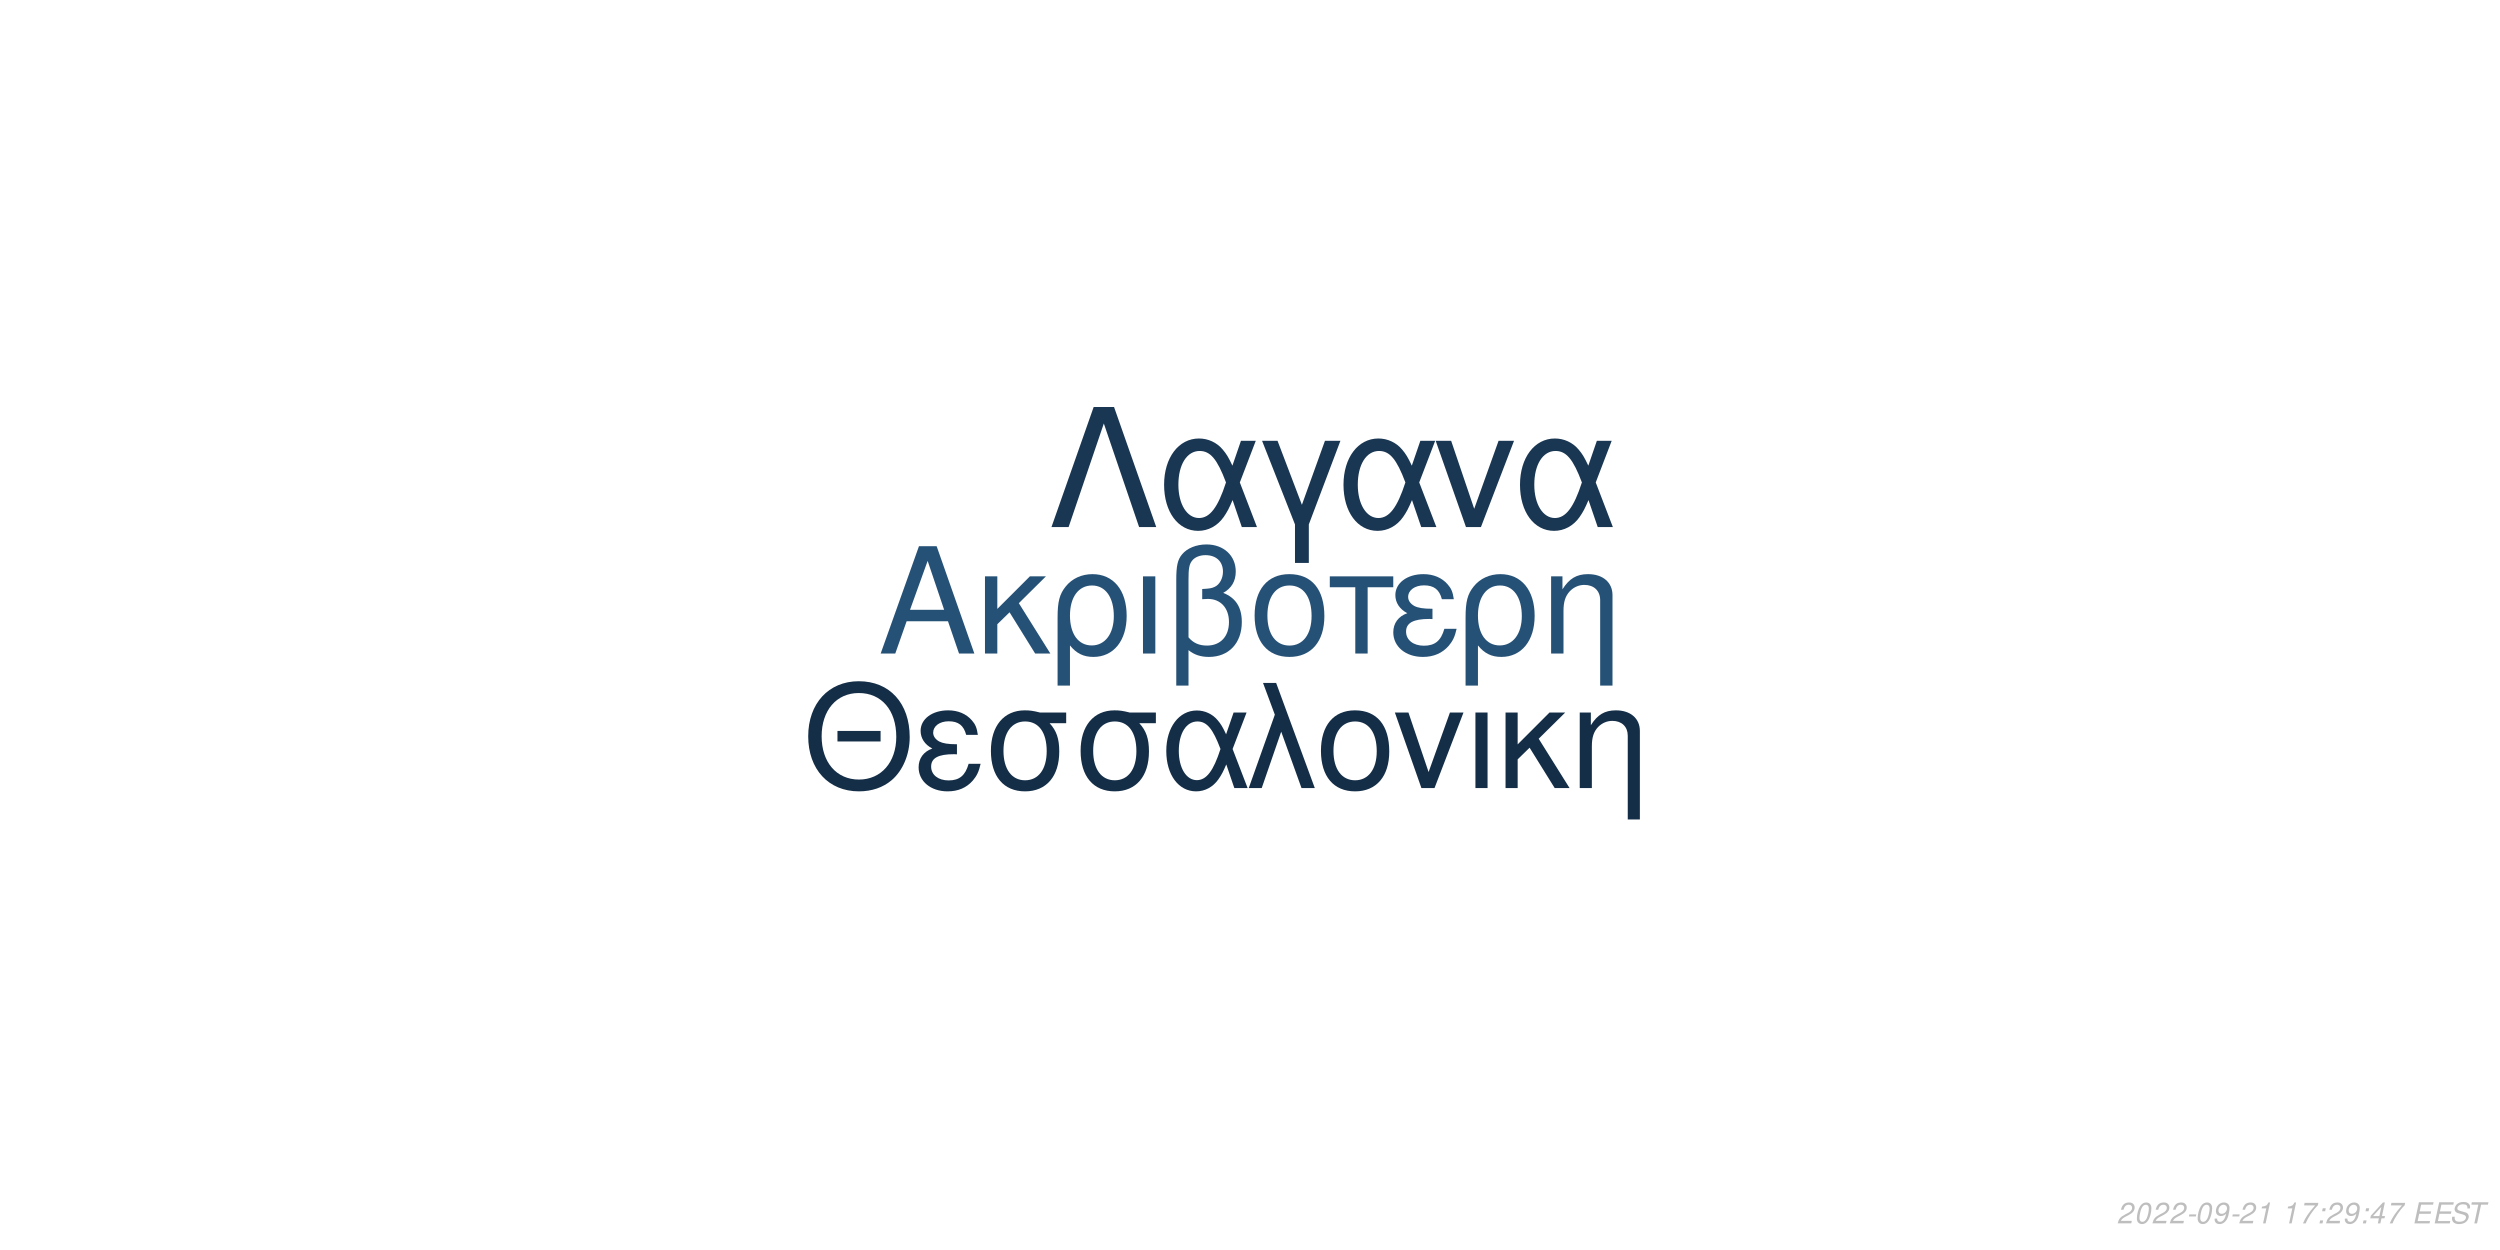
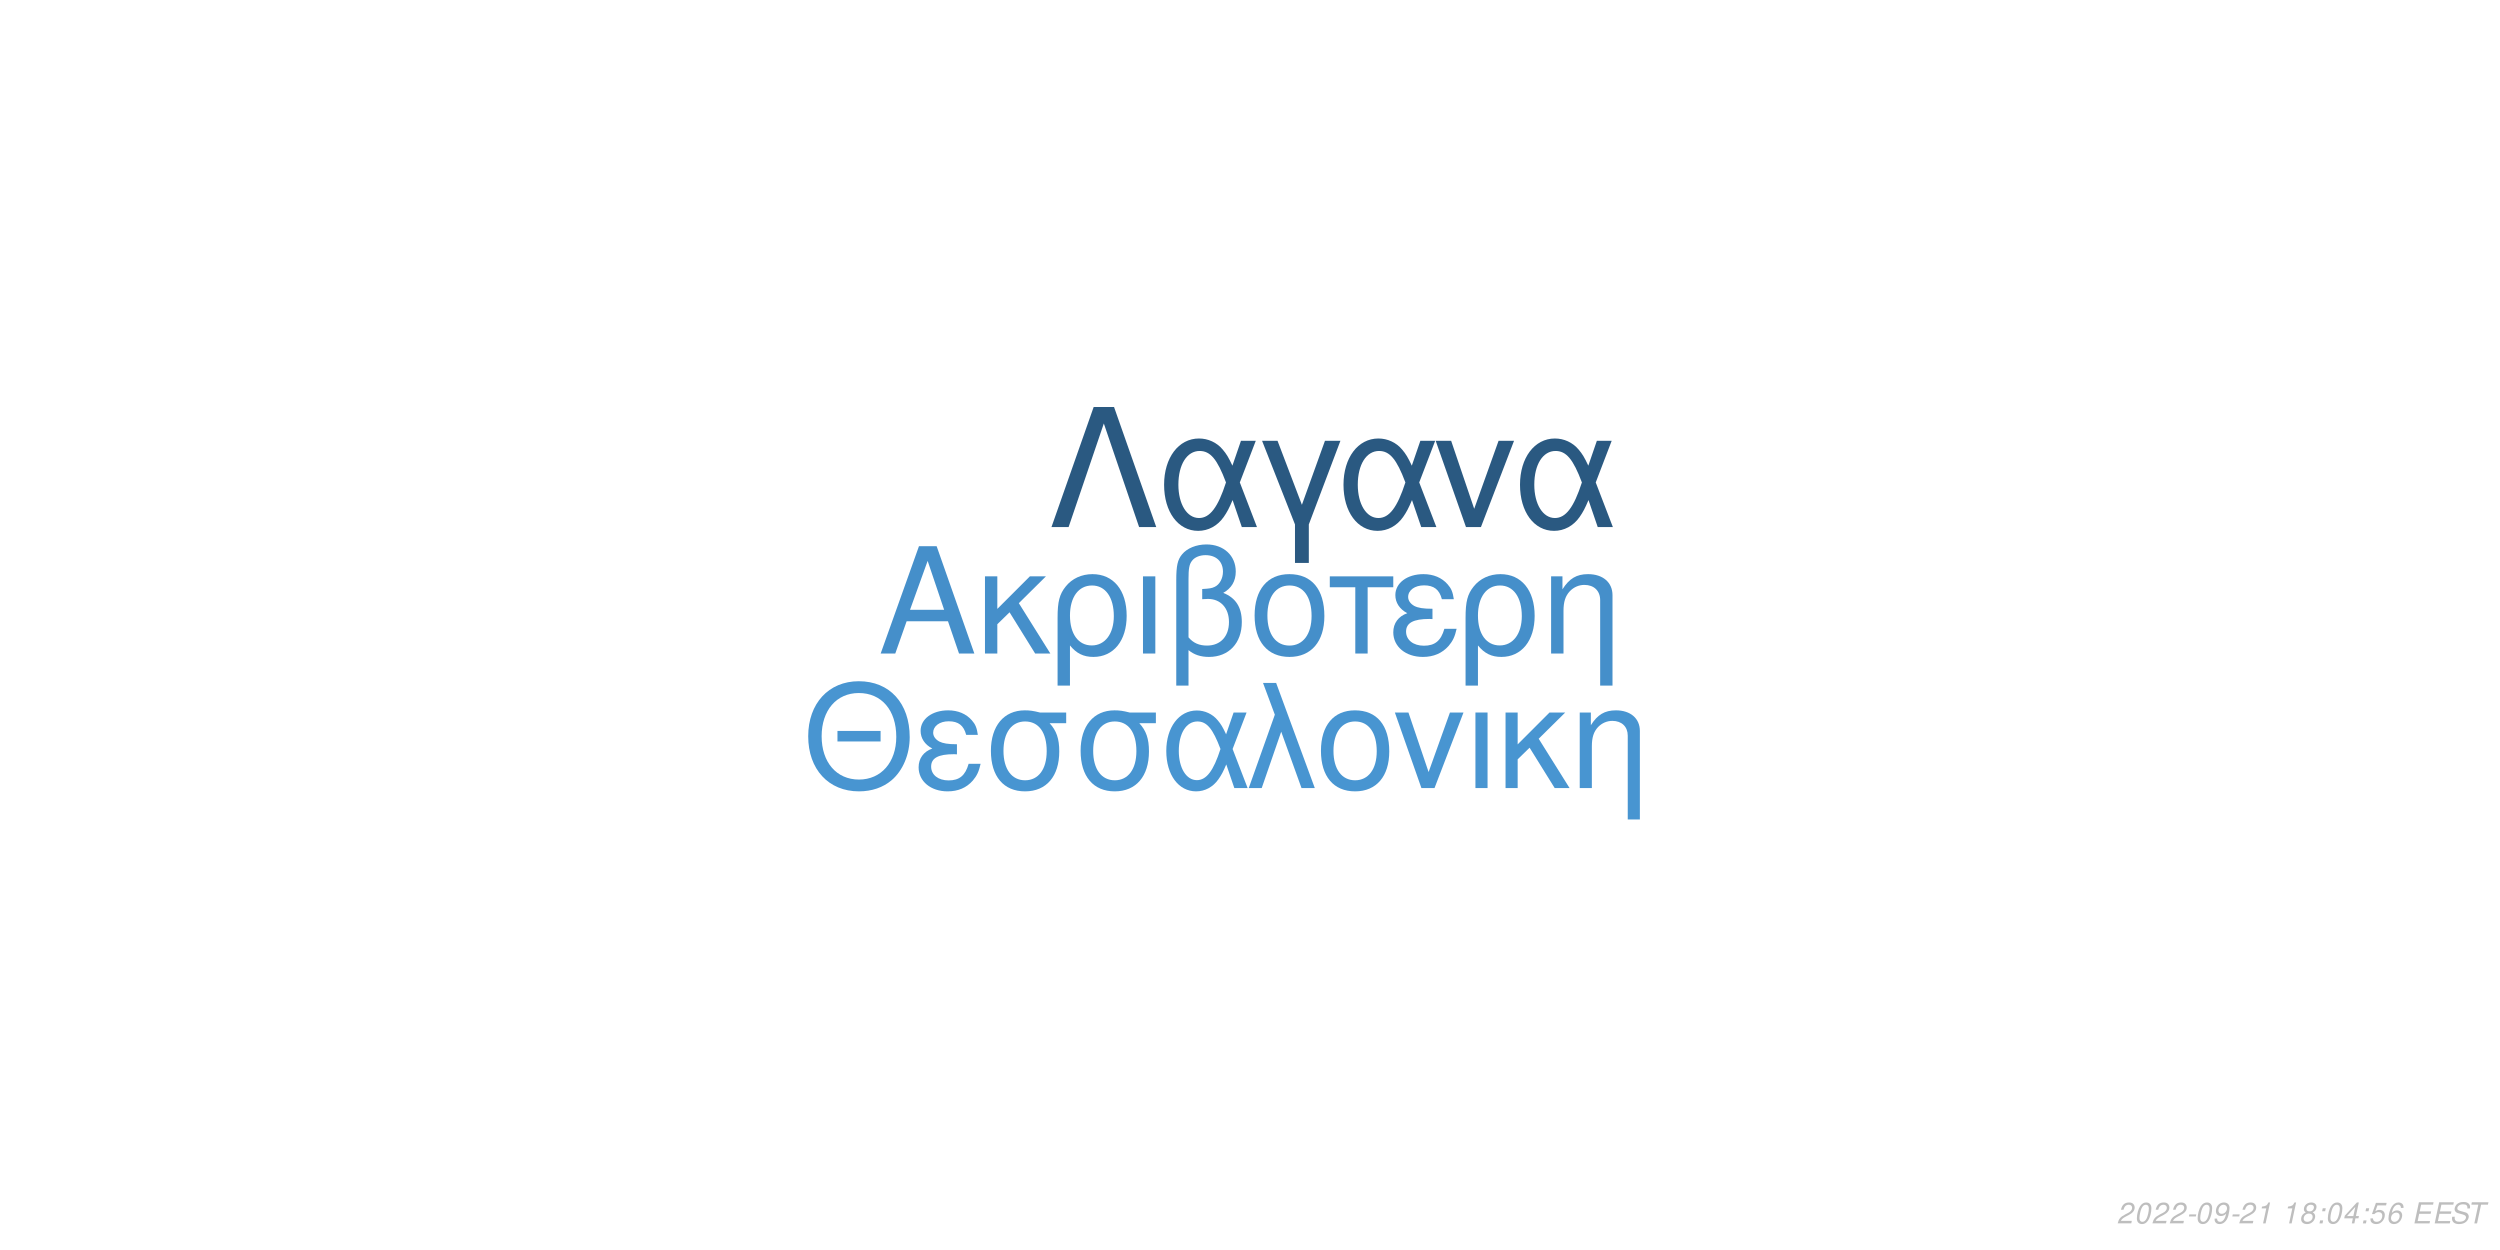
<svg xmlns="http://www.w3.org/2000/svg" xmlns:xlink="http://www.w3.org/1999/xlink" width="864pt" height="432pt" viewBox="0 0 864 432" version="1.1">
  <defs>
    <g>
      <symbol overflow="visible" id="glyph0-0">
        <path style="stroke:none;" d="" />
      </symbol>
      <symbol overflow="visible" id="glyph0-1">
        <path style="stroke:none;" d="M 24.125 -11.141 L 27.938 0 L 33.234 0 L 20.203 -37.094 L 14.094 -37.094 L 0.859 0 L 5.906 0 L 9.828 -11.141 Z M 22.797 -15.109 L 11 -15.109 L 17.094 -32.016 Z M 22.797 -15.109 " />
      </symbol>
      <symbol overflow="visible" id="glyph0-2">
        <path style="stroke:none;" d="M 7.172 -15.422 L 7.172 -26.672 L 2.906 -26.672 L 2.906 0 L 7.172 0 L 7.172 -10.125 L 11.406 -14.25 L 20.25 0 L 25.5 0 L 14.609 -17.406 L 23.969 -26.672 L 18.422 -26.672 Z M 7.172 -15.422 " />
      </symbol>
      <symbol overflow="visible" id="glyph0-3">
        <path style="stroke:none;" d="M 3 11.094 L 7.281 11.094 L 7.281 -2.797 C 9.516 -0.047 11.953 1.172 15.375 1.172 C 22.344 1.172 26.875 -4.422 26.875 -13.031 C 26.875 -21.891 22.297 -27.438 15.062 -27.438 C 11.297 -27.438 7.984 -25.906 5.797 -23.156 C 3.672 -20.516 3 -17.969 3 -12.359 Z M 14.906 -23.516 C 19.547 -23.516 22.438 -19.438 22.438 -12.922 C 22.438 -6.812 19.391 -2.797 14.812 -2.797 C 10.172 -2.797 7.281 -6.766 7.281 -13.125 C 7.281 -19.484 10.234 -23.516 14.906 -23.516 Z M 14.906 -23.516 " />
      </symbol>
      <symbol overflow="visible" id="glyph0-4">
        <path style="stroke:none;" d="M 3.516 0 L 7.781 0 L 7.781 -26.672 L 3.516 -26.672 Z M 3.516 0 " />
      </symbol>
      <symbol overflow="visible" id="glyph0-5">
        <path style="stroke:none;" d="M 4.016 11.094 L 8.25 11.094 L 8.25 -1.172 C 10.172 0.406 12.422 1.172 15.312 1.172 C 22.188 1.172 26.672 -3.609 26.672 -10.891 C 26.672 -15.984 24.578 -19.234 20.25 -20.969 C 23.109 -22.547 24.578 -25.031 24.578 -28.344 C 24.578 -33.844 20.406 -37.703 14.453 -37.703 C 10.938 -37.703 7.734 -36.391 6 -34.25 C 4.484 -32.422 4.016 -30.328 4.016 -25.391 Z M 8.25 -25.656 C 8.25 -29.359 8.5 -30.844 9.469 -32.062 C 10.375 -33.281 12.156 -34 14.094 -34 C 17.812 -34 20.156 -31.812 20.156 -28.297 C 20.156 -25.953 18.984 -23.812 17.297 -23.047 C 16.281 -22.547 15.469 -22.438 12.984 -22.297 L 12.984 -18.781 C 13.734 -18.828 14.344 -18.875 14.969 -18.875 C 19.344 -18.875 22.234 -15.719 22.234 -10.891 C 22.234 -5.906 19.281 -2.75 14.656 -2.75 C 11.953 -2.75 9.922 -3.609 8.25 -5.594 Z M 8.25 -25.656 " />
      </symbol>
      <symbol overflow="visible" id="glyph0-6">
        <path style="stroke:none;" d="M 14.094 -27.438 C 6.562 -27.438 2.094 -22.094 2.094 -13.125 C 2.094 -4.125 6.562 1.172 14.141 1.172 C 21.672 1.172 26.203 -4.172 26.203 -12.922 C 26.203 -22.188 21.828 -27.438 14.094 -27.438 Z M 14.141 -23.516 C 18.938 -23.516 21.781 -19.594 21.781 -12.984 C 21.781 -6.672 18.828 -2.75 14.141 -2.75 C 9.422 -2.75 6.516 -6.672 6.516 -13.125 C 6.516 -19.594 9.422 -23.516 14.141 -23.516 Z M 14.141 -23.516 " />
      </symbol>
      <symbol overflow="visible" id="glyph0-7">
        <path style="stroke:none;" d="M 7.891 0 L 12.156 0 L 12.156 -22.906 L 21.016 -22.906 L 21.016 -26.672 L -0.922 -26.672 L -0.922 -22.906 L 7.891 -22.906 Z M 7.891 0 " />
      </symbol>
      <symbol overflow="visible" id="glyph0-8">
        <path style="stroke:none;" d="M 14.562 -15.469 C 11.344 -15.469 9.562 -15.781 8.297 -16.438 C 6.922 -17.203 6.156 -18.328 6.156 -19.547 C 6.156 -21.891 8.453 -23.562 11.656 -23.562 C 15.062 -23.562 16.953 -22.094 17.812 -18.781 L 21.938 -18.781 C 21.578 -21.266 21.062 -22.5 19.797 -23.922 C 17.812 -26.203 14.906 -27.438 11.453 -27.438 C 5.797 -27.438 1.734 -24.375 1.734 -20.203 C 1.734 -17.609 3.156 -15.375 5.859 -13.938 C 2.797 -12.875 1.016 -10.484 1.016 -7.328 C 1.016 -2.391 5.297 1.172 11.25 1.172 C 14.969 1.172 17.906 -0.109 20.156 -2.641 C 21.578 -4.328 22.297 -5.797 22.906 -8.547 L 18.672 -8.547 C 17.5 -4.422 15.422 -2.703 11.609 -2.703 C 7.938 -2.703 5.438 -4.688 5.438 -7.578 C 5.438 -10.578 7.938 -11.953 13.484 -11.953 C 13.641 -11.953 14.094 -11.953 14.562 -11.906 Z M 14.562 -15.469 " />
      </symbol>
      <symbol overflow="visible" id="glyph0-9">
        <path style="stroke:none;" d="M 3.562 -26.672 L 3.562 0 L 7.844 0 L 7.844 -14.703 C 7.844 -17.906 8.5 -19.891 10.031 -21.531 C 11.406 -22.953 13.188 -23.719 15.062 -23.719 C 18.375 -23.719 20.516 -21.672 20.516 -18.469 L 20.516 11.094 L 24.781 11.094 L 24.781 -20.156 C 24.781 -24.578 21.469 -27.438 16.328 -27.438 C 12.359 -27.438 9.828 -25.906 7.484 -22.188 L 7.484 -26.672 Z M 3.562 -26.672 " />
      </symbol>
      <symbol overflow="visible" id="glyph1-0">
        <path style="stroke:none;" d="" />
      </symbol>
      <symbol overflow="visible" id="glyph1-1">
        <path style="stroke:none;" d="M 26.859 -19.734 L 11.953 -19.734 L 11.953 -16.094 L 26.859 -16.094 Z M 19.328 -36.922 C 8.922 -36.922 1.844 -29.25 1.844 -17.891 C 1.844 -6.484 8.875 1.141 19.391 1.141 C 23.812 1.141 27.703 -0.203 30.641 -2.688 C 34.578 -6.031 36.922 -11.656 36.922 -17.594 C 36.922 -29.297 30 -36.922 19.328 -36.922 Z M 19.328 -32.844 C 27.203 -32.844 32.281 -26.906 32.281 -17.688 C 32.281 -8.922 27.062 -2.938 19.391 -2.938 C 11.609 -2.938 6.484 -8.922 6.484 -17.891 C 6.484 -26.859 11.609 -32.844 19.328 -32.844 Z M 19.328 -32.844 " />
      </symbol>
      <symbol overflow="visible" id="glyph1-2">
        <path style="stroke:none;" d="M 14.25 -15.141 C 11.109 -15.141 9.375 -15.453 8.125 -16.094 C 6.781 -16.844 6.031 -17.938 6.031 -19.141 C 6.031 -21.422 8.266 -23.078 11.406 -23.078 C 14.75 -23.078 16.594 -21.625 17.438 -18.391 L 21.469 -18.391 C 21.125 -20.828 20.625 -22.031 19.391 -23.422 C 17.438 -25.656 14.594 -26.859 11.219 -26.859 C 5.688 -26.859 1.688 -23.875 1.688 -19.781 C 1.688 -17.234 3.094 -15.047 5.734 -13.656 C 2.734 -12.609 1 -10.266 1 -7.172 C 1 -2.344 5.188 1.141 11.016 1.141 C 14.656 1.141 17.547 -0.094 19.734 -2.594 C 21.125 -4.234 21.828 -5.688 22.422 -8.375 L 18.281 -8.375 C 17.141 -4.328 15.094 -2.641 11.359 -2.641 C 7.766 -2.641 5.328 -4.578 5.328 -7.422 C 5.328 -10.359 7.766 -11.703 13.203 -11.703 C 13.359 -11.703 13.797 -11.703 14.25 -11.656 Z M 14.25 -15.141 " />
      </symbol>
      <symbol overflow="visible" id="glyph1-3">
        <path style="stroke:none;" d="M 29 -26.109 L 19.938 -26.109 C 17.594 -26.703 16.438 -26.859 14.703 -26.859 C 7.469 -26.859 2.984 -21.469 2.984 -12.859 C 2.984 -4.031 7.375 1.141 14.797 1.141 C 22.172 1.141 26.609 -4.078 26.609 -12.656 C 26.609 -17.047 25.656 -19.828 23.266 -22.422 L 29 -22.422 Z M 14.797 -23.016 C 19.531 -23.016 22.266 -19.234 22.266 -12.75 C 22.266 -6.531 19.438 -2.688 14.797 -2.688 C 10.172 -2.688 7.328 -6.531 7.328 -12.859 C 7.328 -19.188 10.172 -23.016 14.797 -23.016 Z M 14.797 -23.016 " />
      </symbol>
      <symbol overflow="visible" id="glyph1-4">
        <path style="stroke:none;" d="M 29.344 -26.109 L 24.859 -26.109 L 22.266 -18.578 C 21.125 -21.031 20.484 -22.125 19.328 -23.469 C 17.547 -25.609 14.906 -26.812 12.156 -26.812 C 5.984 -26.812 1.594 -20.984 1.594 -12.812 C 1.594 -4.578 5.828 1.141 11.906 1.141 C 14.953 1.141 17.734 -0.344 19.625 -3.047 C 20.672 -4.531 21.281 -5.688 22.328 -8.172 L 25.109 0 L 29.703 0 L 24.516 -13.5 Z M 20.328 -13.5 C 17.891 -5.922 15.453 -2.734 12.156 -2.734 C 8.516 -2.734 5.922 -6.922 5.922 -12.812 C 5.922 -18.938 8.516 -23.016 12.359 -23.016 C 15.594 -23.016 17.688 -20.531 20.328 -13.5 Z M 20.328 -13.5 " />
      </symbol>
      <symbol overflow="visible" id="glyph1-5">
        <path style="stroke:none;" d="M 1.094 0 L 5.578 0 L 12.312 -19.484 L 19.328 0 L 23.922 0 L 10.562 -36.328 L 6.031 -36.328 L 10.109 -25.359 Z M 1.094 0 " />
      </symbol>
      <symbol overflow="visible" id="glyph1-6">
        <path style="stroke:none;" d="M 13.797 -26.859 C 6.422 -26.859 2.047 -21.625 2.047 -12.859 C 2.047 -4.031 6.422 1.141 13.859 1.141 C 21.234 1.141 25.656 -4.078 25.656 -12.656 C 25.656 -21.719 21.375 -26.859 13.797 -26.859 Z M 13.859 -23.016 C 18.531 -23.016 21.328 -19.188 21.328 -12.703 C 21.328 -6.531 18.438 -2.688 13.859 -2.688 C 9.219 -2.688 6.375 -6.531 6.375 -12.859 C 6.375 -19.188 9.219 -23.016 13.859 -23.016 Z M 13.859 -23.016 " />
      </symbol>
      <symbol overflow="visible" id="glyph1-7">
        <path style="stroke:none;" d="M 14.297 0 L 24.312 -26.109 L 19.625 -26.109 L 12.25 -5.531 L 5.281 -26.109 L 0.594 -26.109 L 9.766 0 Z M 14.297 0 " />
      </symbol>
      <symbol overflow="visible" id="glyph1-8">
        <path style="stroke:none;" d="M 3.438 0 L 7.625 0 L 7.625 -26.109 L 3.438 -26.109 Z M 3.438 0 " />
      </symbol>
      <symbol overflow="visible" id="glyph1-9">
        <path style="stroke:none;" d="M 7.031 -15.094 L 7.031 -26.109 L 2.844 -26.109 L 2.844 0 L 7.031 0 L 7.031 -9.922 L 11.156 -13.953 L 19.828 0 L 24.969 0 L 14.297 -17.047 L 23.469 -26.109 L 18.031 -26.109 Z M 7.031 -15.094 " />
      </symbol>
      <symbol overflow="visible" id="glyph1-10">
        <path style="stroke:none;" d="M 3.484 -26.109 L 3.484 0 L 7.672 0 L 7.672 -14.406 C 7.672 -17.547 8.328 -19.484 9.812 -21.078 C 11.156 -22.469 12.906 -23.219 14.75 -23.219 C 17.984 -23.219 20.078 -21.234 20.078 -18.094 L 20.078 10.859 L 24.266 10.859 L 24.266 -19.734 C 24.266 -24.062 21.031 -26.859 16 -26.859 C 12.109 -26.859 9.609 -25.359 7.328 -21.719 L 7.328 -26.109 Z M 3.484 -26.109 " />
      </symbol>
      <symbol overflow="visible" id="glyph2-0">
        <path style="stroke:none;" d="" />
      </symbol>
      <symbol overflow="visible" id="glyph2-1">
        <path style="stroke:none;" d="M 22.531 -41.484 L 15.484 -41.484 L 0.906 0 L 6.828 0 L 19 -35.797 L 31.188 0 L 37.109 0 Z M 22.531 -41.484 " />
      </symbol>
      <symbol overflow="visible" id="glyph2-2">
        <path style="stroke:none;" d="M 33.516 -29.812 L 28.391 -29.812 L 25.438 -21.219 C 24.125 -24.016 23.391 -25.266 22.078 -26.797 C 20.031 -29.25 17.016 -30.609 13.891 -30.609 C 6.828 -30.609 1.828 -23.953 1.828 -14.625 C 1.828 -5.234 6.656 1.312 13.594 1.312 C 17.078 1.312 20.266 -0.391 22.422 -3.469 C 23.609 -5.172 24.297 -6.484 25.5 -9.328 L 28.688 0 L 33.922 0 L 28 -15.422 Z M 23.219 -15.422 C 20.422 -6.766 17.641 -3.125 13.891 -3.125 C 9.734 -3.125 6.766 -7.906 6.766 -14.625 C 6.766 -21.625 9.734 -26.297 14.109 -26.297 C 17.812 -26.297 20.203 -23.453 23.219 -15.422 Z M 23.219 -15.422 " />
      </symbol>
      <symbol overflow="visible" id="glyph2-3">
        <path style="stroke:none;" d="M 12.062 12.406 L 16.844 12.406 L 16.844 -0.906 L 27.766 -29.812 L 22.422 -29.812 L 14.453 -7.688 L 6.031 -29.812 L 0.688 -29.812 L 12.062 -0.906 Z M 12.062 12.406 " />
      </symbol>
      <symbol overflow="visible" id="glyph2-4">
        <path style="stroke:none;" d="M 16.328 0 L 27.766 -29.812 L 22.422 -29.812 L 14 -6.312 L 6.031 -29.812 L 0.688 -29.812 L 11.156 0 Z M 16.328 0 " />
      </symbol>
      <symbol overflow="visible" id="glyph3-0">
        <path style="stroke:none;" d="" />
      </symbol>
      <symbol overflow="visible" id="glyph3-1">
        <path style="stroke:none;" d="M 5.234 -0.875 L 1.469 -0.875 C 1.641 -1.375 2.203 -1.891 3.109 -2.344 L 4.234 -2.938 C 5.562 -3.625 6.219 -4.469 6.219 -5.484 C 6.219 -5.938 6.062 -6.359 5.797 -6.656 C 5.469 -7.047 4.984 -7.234 4.312 -7.234 C 2.766 -7.234 1.891 -6.453 1.484 -4.734 L 2.375 -4.734 C 2.484 -5.188 2.609 -5.484 2.797 -5.75 C 3.094 -6.203 3.609 -6.453 4.188 -6.453 C 4.891 -6.453 5.344 -6.031 5.344 -5.375 C 5.344 -4.703 4.859 -4.094 4.016 -3.656 L 2.984 -3.125 C 1.234 -2.188 0.797 -1.656 0.344 -0.016 L 5.047 -0.016 Z M 5.234 -0.875 " />
      </symbol>
      <symbol overflow="visible" id="glyph3-2">
        <path style="stroke:none;" d="M 4.203 -7.234 C 3.375 -7.234 2.688 -6.812 2.125 -5.984 C 1.484 -5.047 0.984 -3.188 0.984 -1.734 C 0.984 -1.109 1.172 -0.562 1.484 -0.266 C 1.797 0.047 2.281 0.234 2.766 0.234 C 3.625 0.234 4.281 -0.156 4.859 -1.016 C 5.516 -1.953 6 -3.797 6 -5.266 C 6 -6.5 5.328 -7.234 4.203 -7.234 Z M 4.094 -6.453 C 4.734 -6.453 5.125 -5.984 5.125 -5.156 C 5.125 -4.203 4.781 -2.625 4.406 -1.812 C 3.984 -0.938 3.516 -0.547 2.875 -0.547 C 2.25 -0.547 1.875 -1.031 1.875 -1.828 C 1.875 -2.797 2.203 -4.344 2.594 -5.203 C 2.984 -6.047 3.453 -6.453 4.094 -6.453 Z M 4.094 -6.453 " />
      </symbol>
      <symbol overflow="visible" id="glyph3-3">
        <path style="stroke:none;" d="M 3.516 -3.125 L 1.125 -3.125 L 0.969 -2.406 L 3.359 -2.406 Z M 3.516 -3.125 " />
      </symbol>
      <symbol overflow="visible" id="glyph3-4">
        <path style="stroke:none;" d="M 0.844 -1.656 C 0.844 -1.547 0.844 -1.438 0.844 -1.375 C 0.844 -0.406 1.531 0.234 2.578 0.234 C 3.203 0.234 3.766 0.016 4.297 -0.438 C 4.938 -1 5.312 -1.656 5.594 -2.719 C 5.844 -3.672 6.016 -4.766 6.016 -5.375 C 6.016 -5.844 5.844 -6.328 5.547 -6.656 C 5.203 -7.031 4.703 -7.234 4.062 -7.234 C 2.516 -7.234 1.297 -5.938 1.297 -4.266 C 1.297 -3.203 1.984 -2.547 3.047 -2.547 C 3.484 -2.547 3.953 -2.672 4.281 -2.891 C 4.406 -2.984 4.547 -3.078 4.828 -3.344 C 4.438 -1.484 3.703 -0.547 2.703 -0.547 C 2.109 -0.547 1.719 -0.938 1.719 -1.547 L 1.719 -1.656 Z M 3.953 -6.453 C 4.625 -6.453 5.141 -5.953 5.141 -5.281 C 5.141 -4.188 4.312 -3.312 3.297 -3.312 C 2.594 -3.312 2.172 -3.734 2.172 -4.453 C 2.172 -5.562 2.984 -6.453 3.953 -6.453 Z M 3.953 -6.453 " />
      </symbol>
      <symbol overflow="visible" id="glyph3-5">
        <path style="stroke:none;" d="M 3.703 -5.188 L 2.594 0 L 3.469 0 L 5.016 -7.234 L 4.438 -7.234 C 3.906 -6.156 3.688 -6.016 2.234 -5.812 L 2.109 -5.188 Z M 3.703 -5.188 " />
      </symbol>
      <symbol overflow="visible" id="glyph3-6">
        <path style="stroke:none;" d="" />
      </symbol>
      <symbol overflow="visible" id="glyph3-7">
-         <path style="stroke:none;" d="M 6.703 -7.094 L 1.953 -7.094 L 1.766 -6.219 L 5.594 -6.219 C 3.344 -3.688 2.266 -2.109 1.375 0 L 2.344 0 C 3.031 -1.906 4.828 -4.594 6.547 -6.281 Z M 6.703 -7.094 " />
+         <path style="stroke:none;" d="M 4.766 -3.797 C 5.078 -3.969 5.234 -4.078 5.438 -4.234 C 5.812 -4.594 6.062 -5.172 6.062 -5.734 C 6.062 -6.625 5.344 -7.234 4.266 -7.234 C 2.812 -7.234 1.703 -6.219 1.703 -4.875 C 1.703 -4.406 1.875 -4.125 2.359 -3.812 C 1.297 -3.312 0.75 -2.516 0.75 -1.469 C 0.75 -0.438 1.547 0.234 2.812 0.234 C 3.656 0.234 4.359 -0.094 4.938 -0.734 C 5.359 -1.234 5.609 -1.859 5.609 -2.438 C 5.609 -3.047 5.312 -3.516 4.766 -3.797 Z M 4.109 -6.453 C 4.797 -6.453 5.188 -6.125 5.188 -5.578 C 5.188 -5.266 5.062 -4.922 4.859 -4.672 C 4.562 -4.312 4.188 -4.156 3.656 -4.156 C 2.984 -4.156 2.594 -4.453 2.594 -4.984 C 2.594 -5.859 3.203 -6.453 4.109 -6.453 Z M 3.453 -3.406 C 4.234 -3.406 4.734 -2.984 4.734 -2.312 C 4.734 -1.312 3.922 -0.547 2.875 -0.547 C 2.125 -0.547 1.625 -0.969 1.625 -1.625 C 1.625 -2.609 2.438 -3.406 3.453 -3.406 Z M 3.453 -3.406 " />
      </symbol>
      <symbol overflow="visible" id="glyph3-8">
        <path style="stroke:none;" d="M 2.359 -1.031 L 1.312 -1.031 L 1.094 0 L 2.141 0 Z M 3.266 -5.234 L 2.219 -5.234 L 2 -4.203 L 3.047 -4.203 Z M 3.266 -5.234 " />
      </symbol>
      <symbol overflow="visible" id="glyph3-9">
        <path style="stroke:none;" d="M 3.625 -1.75 L 3.266 0 L 4.141 0 L 4.516 -1.75 L 5.562 -1.75 L 5.734 -2.531 L 4.688 -2.531 L 5.688 -7.234 L 5.016 -7.234 L 0.844 -2.672 L 0.641 -1.75 Z M 3.797 -2.531 L 1.594 -2.531 L 4.469 -5.703 Z M 3.797 -2.531 " />
      </symbol>
      <symbol overflow="visible" id="glyph3-10">
+         <path style="stroke:none;" d="M 6.297 -7.094 L 2.594 -7.094 L 1.234 -3.234 L 2.047 -3.234 C 2.656 -3.766 2.938 -3.906 3.531 -3.906 C 4.328 -3.906 4.797 -3.453 4.797 -2.688 C 4.797 -1.438 3.969 -0.547 2.828 -0.547 C 2.031 -0.547 1.609 -0.938 1.578 -1.734 L 0.703 -1.734 L 0.703 -1.516 C 0.703 -0.938 0.844 -0.547 1.188 -0.266 C 1.562 0.062 2.078 0.234 2.703 0.234 C 3.656 0.234 4.391 -0.156 4.984 -0.922 C 5.422 -1.5 5.672 -2.234 5.672 -2.953 C 5.672 -4 4.938 -4.672 3.812 -4.672 C 3.328 -4.672 2.906 -4.547 2.406 -4.234 L 3.109 -6.219 L 6.109 -6.219 Z M 6.297 -7.094 " />
+       </symbol>
+       <symbol overflow="visible" id="glyph3-11">
+         <path style="stroke:none;" d="M 6.125 -5.344 L 6.141 -5.625 C 6.141 -6.609 5.453 -7.234 4.391 -7.234 C 3.438 -7.234 2.641 -6.719 2.016 -5.703 C 1.422 -4.781 0.938 -2.953 0.938 -1.688 C 0.938 -0.516 1.688 0.234 2.859 0.234 C 3.703 0.234 4.438 -0.156 5 -0.875 C 5.406 -1.422 5.672 -2.156 5.672 -2.766 C 5.672 -3.812 4.969 -4.5 3.906 -4.5 C 3.234 -4.5 2.672 -4.234 2.094 -3.625 C 2.406 -5.375 3.234 -6.453 4.25 -6.453 C 4.703 -6.453 5.062 -6.234 5.172 -5.844 C 5.203 -5.719 5.234 -5.578 5.25 -5.344 Z M 3.656 -3.734 C 4.344 -3.734 4.797 -3.281 4.797 -2.625 C 4.797 -1.469 3.984 -0.547 2.984 -0.547 C 2.297 -0.547 1.812 -1.047 1.812 -1.766 C 1.812 -2.859 2.625 -3.734 3.656 -3.734 Z M 3.656 -3.734 " />
+       </symbol>
+       <symbol overflow="visible" id="glyph3-12">
        <path style="stroke:none;" d="M 2.547 -3.312 L 6.5 -3.312 L 6.688 -4.141 L 2.719 -4.141 L 3.219 -6.469 L 7.344 -6.469 L 7.516 -7.297 L 2.453 -7.297 L 0.906 0 L 6.125 0 L 6.297 -0.812 L 2.016 -0.812 Z M 2.547 -3.312 " />
      </symbol>
-       <symbol overflow="visible" id="glyph3-11">
+       <symbol overflow="visible" id="glyph3-13">
        <path style="stroke:none;" d="M 7.062 -5.156 C 7.125 -5.438 7.141 -5.562 7.141 -5.703 C 7.141 -6.156 6.938 -6.594 6.594 -6.891 C 6.188 -7.25 5.656 -7.406 4.875 -7.406 C 3.844 -7.406 3.047 -7.125 2.5 -6.562 C 2.094 -6.141 1.781 -5.438 1.781 -4.922 C 1.781 -4.297 2.219 -3.766 2.891 -3.562 L 4.594 -3.094 C 5.406 -2.859 5.734 -2.578 5.734 -2.094 C 5.734 -1.781 5.547 -1.406 5.266 -1.141 C 4.844 -0.766 4.266 -0.578 3.453 -0.578 C 2.328 -0.578 1.812 -0.984 1.812 -1.906 C 1.812 -2.047 1.812 -2.125 1.844 -2.312 L 0.984 -2.312 C 0.906 -2.062 0.891 -1.906 0.891 -1.688 C 0.891 -0.484 1.797 0.234 3.297 0.234 C 4.359 0.234 5.234 -0.062 5.812 -0.609 C 6.344 -1.078 6.688 -1.797 6.688 -2.375 C 6.688 -2.641 6.609 -2.906 6.453 -3.156 C 6.234 -3.5 5.938 -3.703 5.469 -3.828 L 3.75 -4.312 C 2.984 -4.547 2.734 -4.734 2.734 -5.188 C 2.734 -5.547 2.875 -5.844 3.188 -6.109 C 3.547 -6.438 4.031 -6.594 4.703 -6.594 C 5.266 -6.594 5.688 -6.484 5.906 -6.297 C 6.094 -6.125 6.219 -5.797 6.219 -5.516 C 6.219 -5.422 6.203 -5.344 6.188 -5.156 Z M 7.062 -5.156 " />
      </symbol>
-       <symbol overflow="visible" id="glyph3-12">
+       <symbol overflow="visible" id="glyph3-14">
        <path style="stroke:none;" d="M 4.938 -6.469 L 7.312 -6.469 L 7.484 -7.297 L 1.75 -7.297 L 1.578 -6.469 L 3.984 -6.469 L 2.609 0 L 3.547 0 Z M 4.938 -6.469 " />
      </symbol>
    </g>
  </defs>
  <g id="surface1">
    <rect x="0" y="0" width="864" height="432" style="fill:rgb(100%,100%,100%);fill-opacity:1;stroke:none;" />
-     <g style="fill:rgb(14.902%,31.765%,46.667%);fill-opacity:1;">
+     <g style="fill:rgb(27.059%,56.078%,79.216%);fill-opacity:1;">
      <use xlink:href="#glyph0-1" x="303.5" y="225.861" />
      <use xlink:href="#glyph0-2" x="337.5" y="225.861" />
      <use xlink:href="#glyph0-3" x="362.5" y="225.861" />
      <use xlink:href="#glyph0-4" x="391.5" y="225.861" />
      <use xlink:href="#glyph0-5" x="402.5" y="225.861" />
      <use xlink:href="#glyph0-6" x="431.5" y="225.861" />
      <use xlink:href="#glyph0-7" x="460.5" y="225.861" />
      <use xlink:href="#glyph0-8" x="480.5" y="225.861" />
      <use xlink:href="#glyph0-3" x="503.5" y="225.861" />
      <use xlink:href="#glyph0-9" x="532.5" y="225.861" />
    </g>
-     <g style="fill:rgb(7.843%,18.039%,27.843%);fill-opacity:1;">
+     <g style="fill:rgb(28.235%,58.431%,81.961%);fill-opacity:1;">
      <use xlink:href="#glyph1-1" x="277.473" y="272.354" />
      <use xlink:href="#glyph1-2" x="316.473" y="272.354" />
      <use xlink:href="#glyph1-3" x="339.473" y="272.354" />
      <use xlink:href="#glyph1-3" x="370.473" y="272.354" />
      <use xlink:href="#glyph1-4" x="401.473" y="272.354" />
      <use xlink:href="#glyph1-5" x="430.473" y="272.354" />
      <use xlink:href="#glyph1-6" x="454.473" y="272.354" />
      <use xlink:href="#glyph1-7" x="481.473" y="272.354" />
      <use xlink:href="#glyph1-8" x="506.473" y="272.354" />
      <use xlink:href="#glyph1-9" x="517.473" y="272.354" />
      <use xlink:href="#glyph1-10" x="542.473" y="272.354" />
    </g>
-     <g style="fill:rgb(9.804%,21.176%,32.157%);fill-opacity:1;">
+     <g style="fill:rgb(16.471%,34.902%,50.588%);fill-opacity:1;">
      <use xlink:href="#glyph2-1" x="362.484" y="182.152" />
      <use xlink:href="#glyph2-2" x="400.484" y="182.152" />
      <use xlink:href="#glyph2-3" x="435.484" y="182.152" />
      <use xlink:href="#glyph2-2" x="462.484" y="182.152" />
      <use xlink:href="#glyph2-4" x="495.484" y="182.152" />
      <use xlink:href="#glyph2-2" x="523.484" y="182.152" />
    </g>
    <g style="fill:rgb(74.51%,74.51%,74.51%);fill-opacity:1;">
      <use xlink:href="#glyph3-1" x="731.52" y="422.81" />
      <use xlink:href="#glyph3-2" x="737.52" y="422.81" />
      <use xlink:href="#glyph3-1" x="743.52" y="422.81" />
      <use xlink:href="#glyph3-1" x="749.52" y="422.81" />
      <use xlink:href="#glyph3-3" x="755.52" y="422.81" />
      <use xlink:href="#glyph3-2" x="758.52" y="422.81" />
      <use xlink:href="#glyph3-4" x="764.52" y="422.81" />
      <use xlink:href="#glyph3-3" x="770.52" y="422.81" />
      <use xlink:href="#glyph3-1" x="773.52" y="422.81" />
      <use xlink:href="#glyph3-5" x="779.52" y="422.81" />
      <use xlink:href="#glyph3-6" x="785.52" y="422.81" />
      <use xlink:href="#glyph3-5" x="788.52" y="422.81" />
      <use xlink:href="#glyph3-7" x="794.52" y="422.81" />
      <use xlink:href="#glyph3-8" x="800.52" y="422.81" />
-       <use xlink:href="#glyph3-1" x="803.52" y="422.81" />
-       <use xlink:href="#glyph3-4" x="809.52" y="422.81" />
+       <use xlink:href="#glyph3-2" x="803.52" y="422.81" />
+       <use xlink:href="#glyph3-9" x="809.52" y="422.81" />
      <use xlink:href="#glyph3-8" x="815.52" y="422.81" />
-       <use xlink:href="#glyph3-9" x="818.52" y="422.81" />
-       <use xlink:href="#glyph3-7" x="824.52" y="422.81" />
+       <use xlink:href="#glyph3-10" x="818.52" y="422.81" />
+       <use xlink:href="#glyph3-11" x="824.52" y="422.81" />
      <use xlink:href="#glyph3-6" x="830.52" y="422.81" />
-       <use xlink:href="#glyph3-10" x="833.52" y="422.81" />
-       <use xlink:href="#glyph3-10" x="840.52" y="422.81" />
-       <use xlink:href="#glyph3-11" x="846.52" y="422.81" />
-       <use xlink:href="#glyph3-12" x="852.52" y="422.81" />
+       <use xlink:href="#glyph3-12" x="833.52" y="422.81" />
+       <use xlink:href="#glyph3-12" x="840.52" y="422.81" />
+       <use xlink:href="#glyph3-13" x="846.52" y="422.81" />
+       <use xlink:href="#glyph3-14" x="852.52" y="422.81" />
    </g>
  </g>
</svg>
